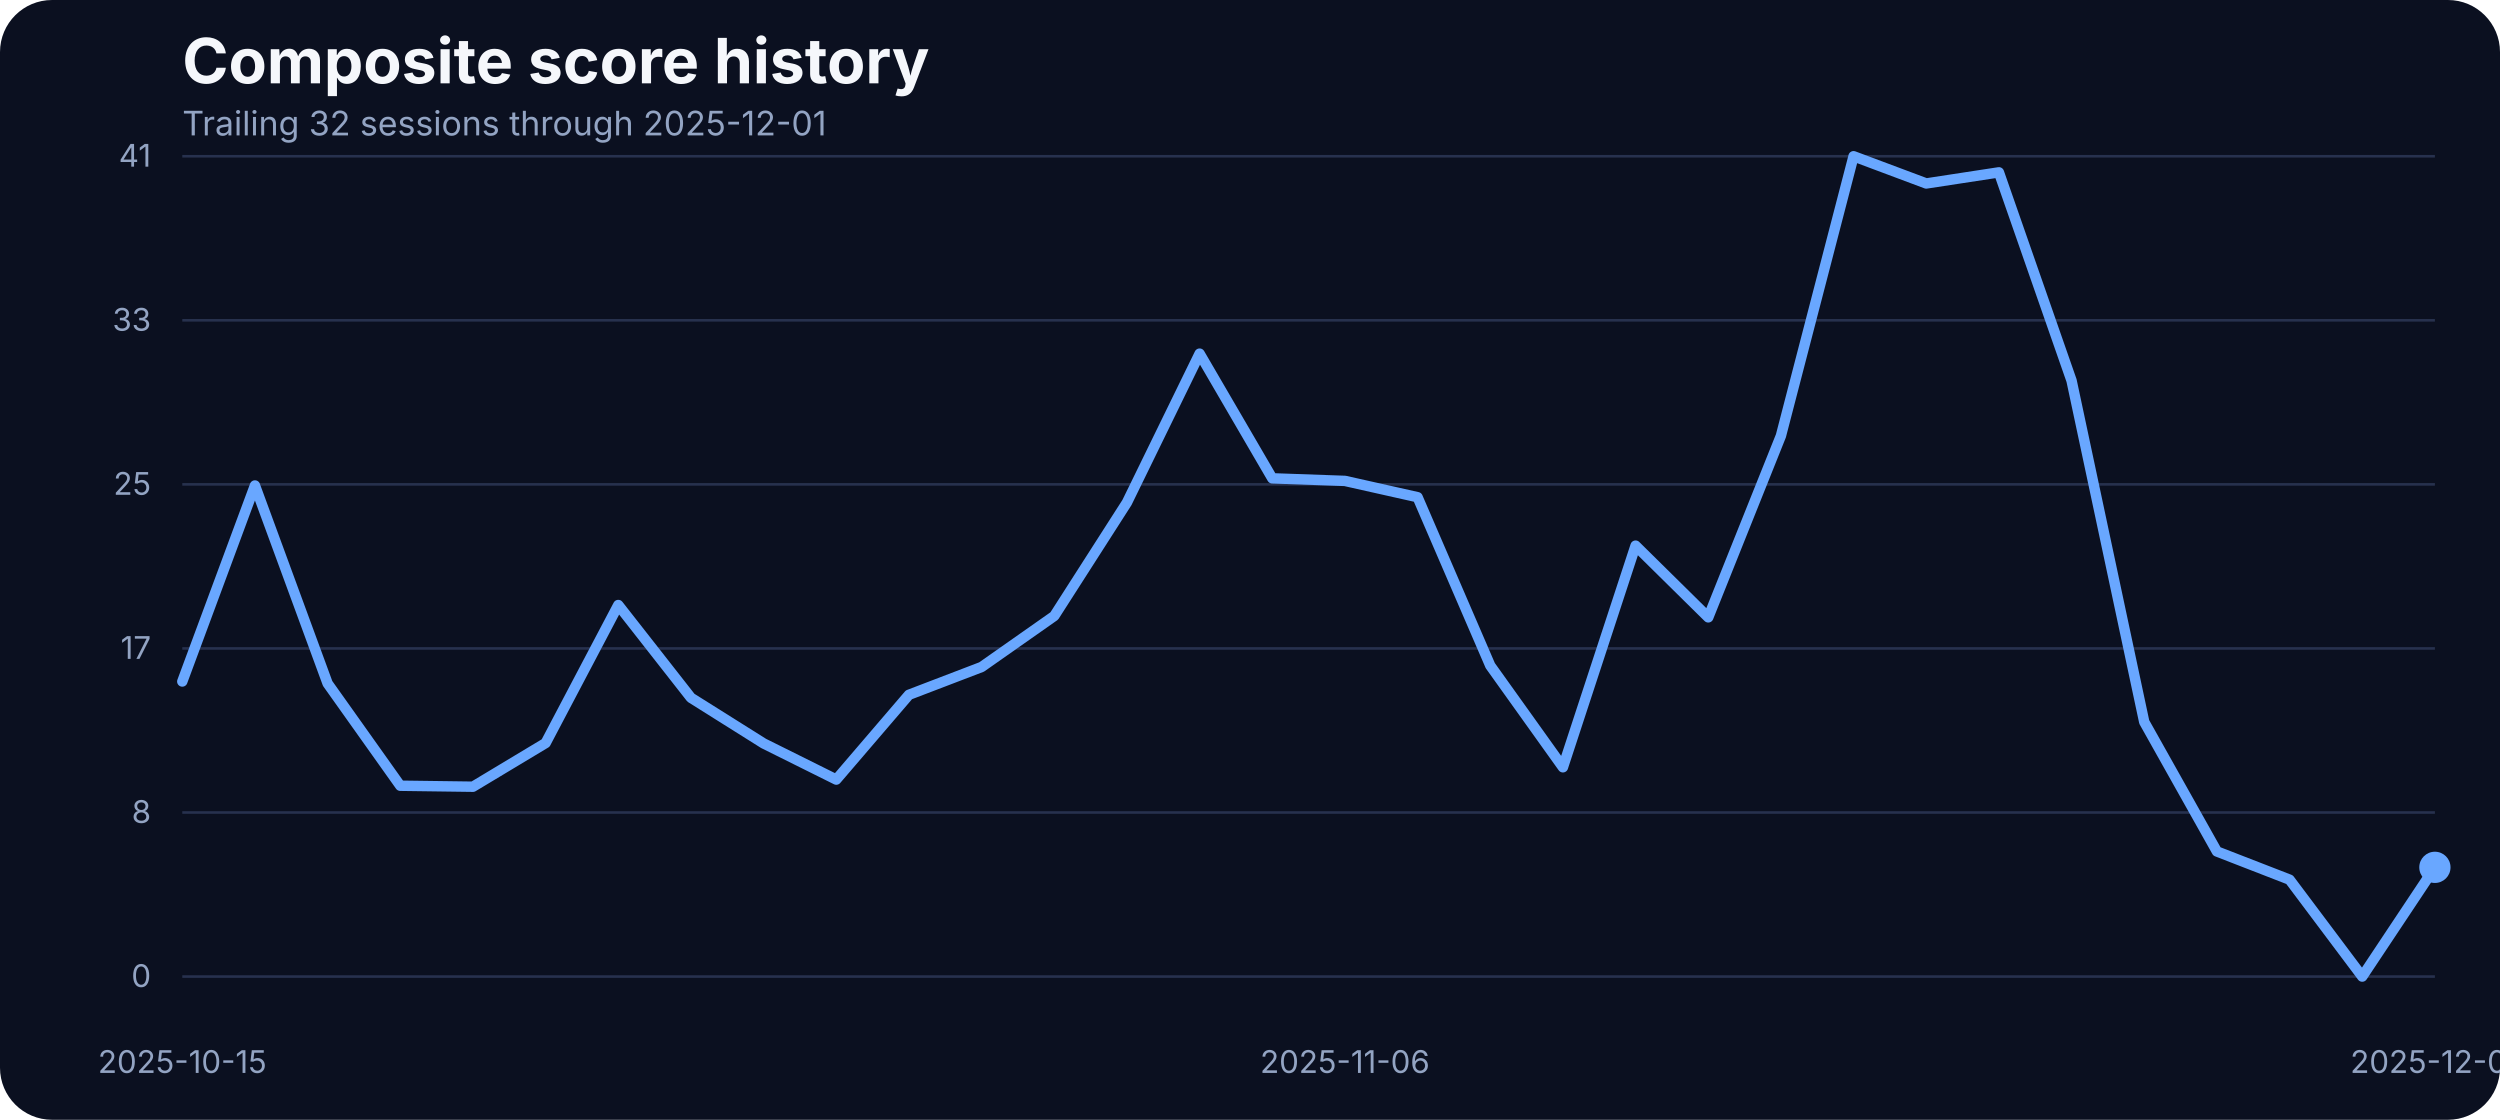
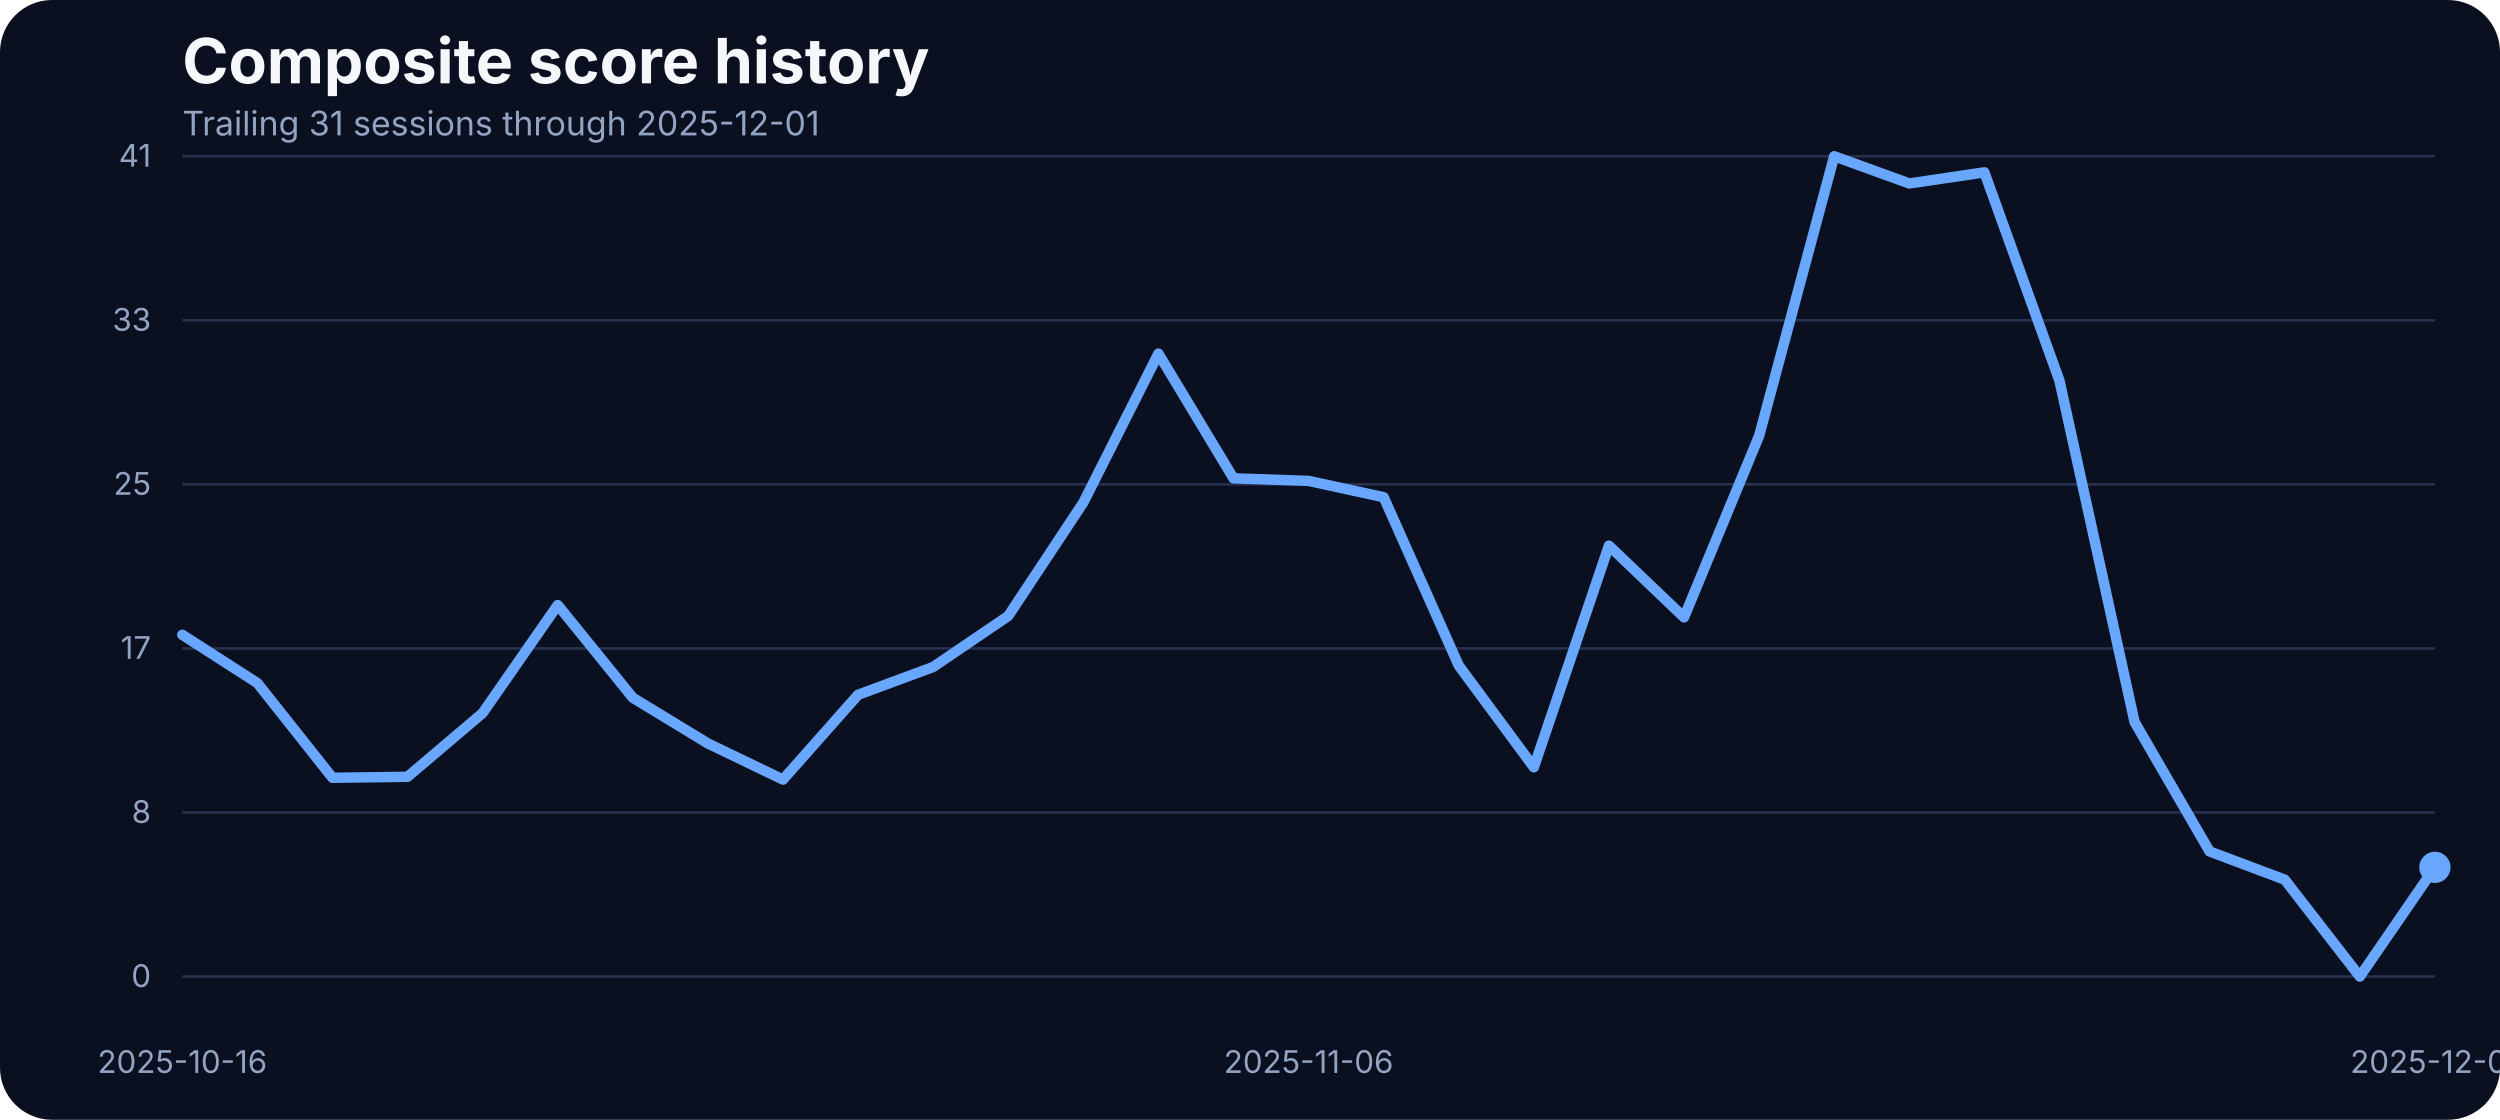
<svg xmlns="http://www.w3.org/2000/svg" width="960" height="430" viewBox="0 0 960 430" role="img" aria-label="Composite score history">
  <rect width="100%" height="100%" fill="#0b1020" rx="20" />
  <text x="70" y="32" fill="#f5f7fb" font-family="Inter, Arial, sans-serif" font-size="24" font-weight="700">Composite score history</text>
-   <text x="70" y="52" fill="#93a4c3" font-family="Inter, Arial, sans-serif" font-size="13">Trailing 32 sessions through 2025-12-01</text>
+   <text x="70" y="52" fill="#93a4c3" font-family="Inter, Arial, sans-serif" font-size="13">Trailing 31 sessions through 2025-12-01</text>
  <line x1="70" x2="935" y1="375.00" y2="375.00" stroke="#27314e" stroke-width="1" />
  <text x="58" y="379.00" text-anchor="end" fill="#93a4c3" font-family="Inter, Arial, sans-serif" font-size="12">0</text>
  <line x1="70" x2="935" y1="312.00" y2="312.00" stroke="#27314e" stroke-width="1" />
  <text x="58" y="316.00" text-anchor="end" fill="#93a4c3" font-family="Inter, Arial, sans-serif" font-size="12">8</text>
  <line x1="70" x2="935" y1="249.00" y2="249.00" stroke="#27314e" stroke-width="1" />
  <text x="58" y="253.00" text-anchor="end" fill="#93a4c3" font-family="Inter, Arial, sans-serif" font-size="12">17</text>
  <line x1="70" x2="935" y1="186.00" y2="186.00" stroke="#27314e" stroke-width="1" />
  <text x="58" y="190.00" text-anchor="end" fill="#93a4c3" font-family="Inter, Arial, sans-serif" font-size="12">25</text>
  <line x1="70" x2="935" y1="123.00" y2="123.00" stroke="#27314e" stroke-width="1" />
  <text x="58" y="127.00" text-anchor="end" fill="#93a4c3" font-family="Inter, Arial, sans-serif" font-size="12">33</text>
  <line x1="70" x2="935" y1="60.00" y2="60.00" stroke="#27314e" stroke-width="1" />
  <text x="58" y="64.00" text-anchor="end" fill="#93a4c3" font-family="Inter, Arial, sans-serif" font-size="12">41</text>
-   <text x="70.00" y="412" text-anchor="middle" fill="#93a4c3" font-family="Inter, Arial, sans-serif" font-size="12">2025-10-15</text>
-   <text x="516.45" y="412" text-anchor="middle" fill="#93a4c3" font-family="Inter, Arial, sans-serif" font-size="12">2025-11-06</text>
+   <text x="70.00" y="412" text-anchor="middle" fill="#93a4c3" font-family="Inter, Arial, sans-serif" font-size="12">2025-10-16</text>
+   <text x="502.50" y="412" text-anchor="middle" fill="#93a4c3" font-family="Inter, Arial, sans-serif" font-size="12">2025-11-06</text>
  <text x="935.00" y="412" text-anchor="middle" fill="#93a4c3" font-family="Inter, Arial, sans-serif" font-size="12">2025-12-01</text>
-   <path d="M 70.00 261.69 L 97.90 186.43 L 125.81 262.45 L 153.71 301.72 L 181.61 302.10 L 209.52 285.33 L 237.42 232.33 L 265.32 267.94 L 293.23 285.48 L 321.13 299.36 L 349.03 266.80 L 376.94 256.12 L 404.84 236.53 L 432.74 192.98 L 460.65 135.80 L 488.55 183.68 L 516.45 184.67 L 544.35 190.93 L 572.26 255.59 L 600.16 294.63 L 628.06 209.53 L 655.97 237.06 L 683.87 167.36 L 711.77 60.00 L 739.68 70.45 L 767.58 66.18 L 795.48 146.17 L 823.39 277.24 L 851.29 326.96 L 879.19 337.79 L 907.10 375.00 L 935.00 333.06" fill="none" stroke="#69a7ff" stroke-width="4" stroke-linecap="round" stroke-linejoin="round" />
+   <path d="M 70.00 243.77 L 98.83 262.30 L 127.67 298.67 L 156.50 298.29 L 185.33 273.81 L 214.17 232.33 L 243.00 267.94 L 271.83 285.48 L 300.67 299.36 L 329.50 266.80 L 358.33 256.12 L 387.17 236.53 L 416.00 192.98 L 444.83 135.80 L 473.67 183.68 L 502.50 184.67 L 531.33 190.93 L 560.17 255.59 L 589.00 294.63 L 617.83 209.53 L 646.67 237.06 L 675.50 167.36 L 704.33 60.00 L 733.17 70.45 L 762.00 66.18 L 790.83 146.17 L 819.67 277.24 L 848.50 326.96 L 877.33 337.79 L 906.17 375.00 L 935.00 333.06" fill="none" stroke="#69a7ff" stroke-width="4" stroke-linecap="round" stroke-linejoin="round" />
  <circle cx="935.00" cy="333.06" r="6" fill="#69a7ff" />
</svg>
